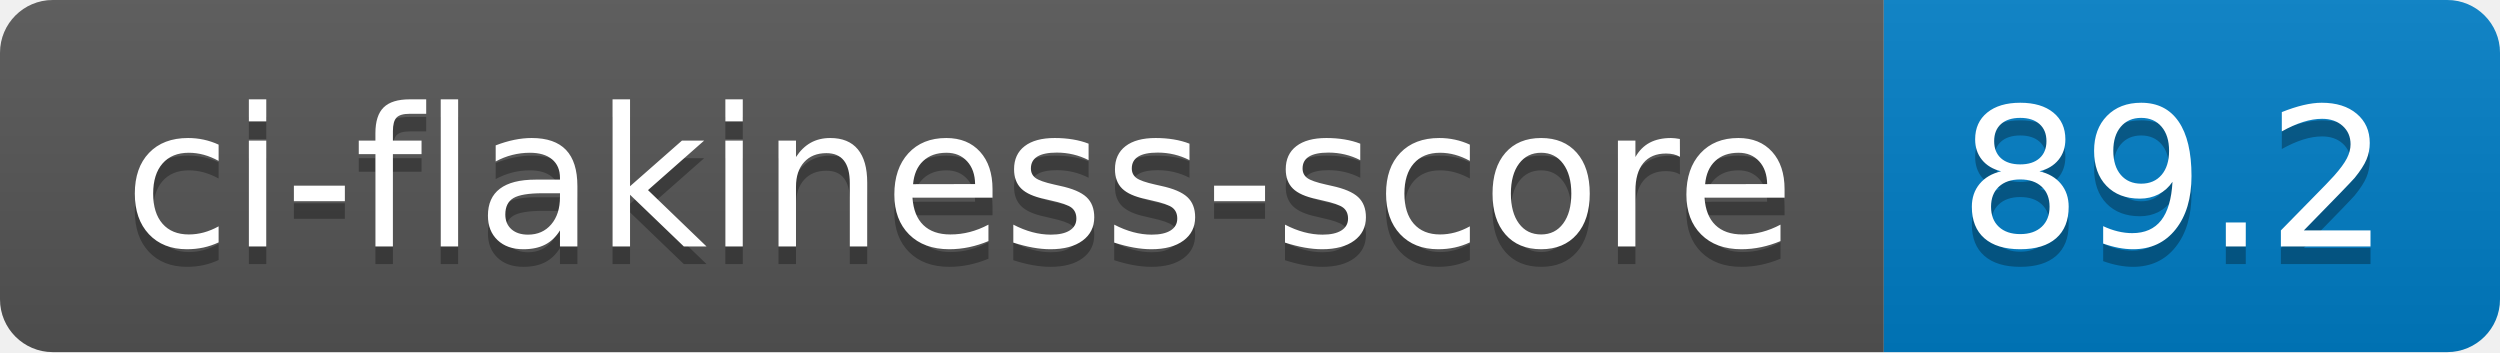
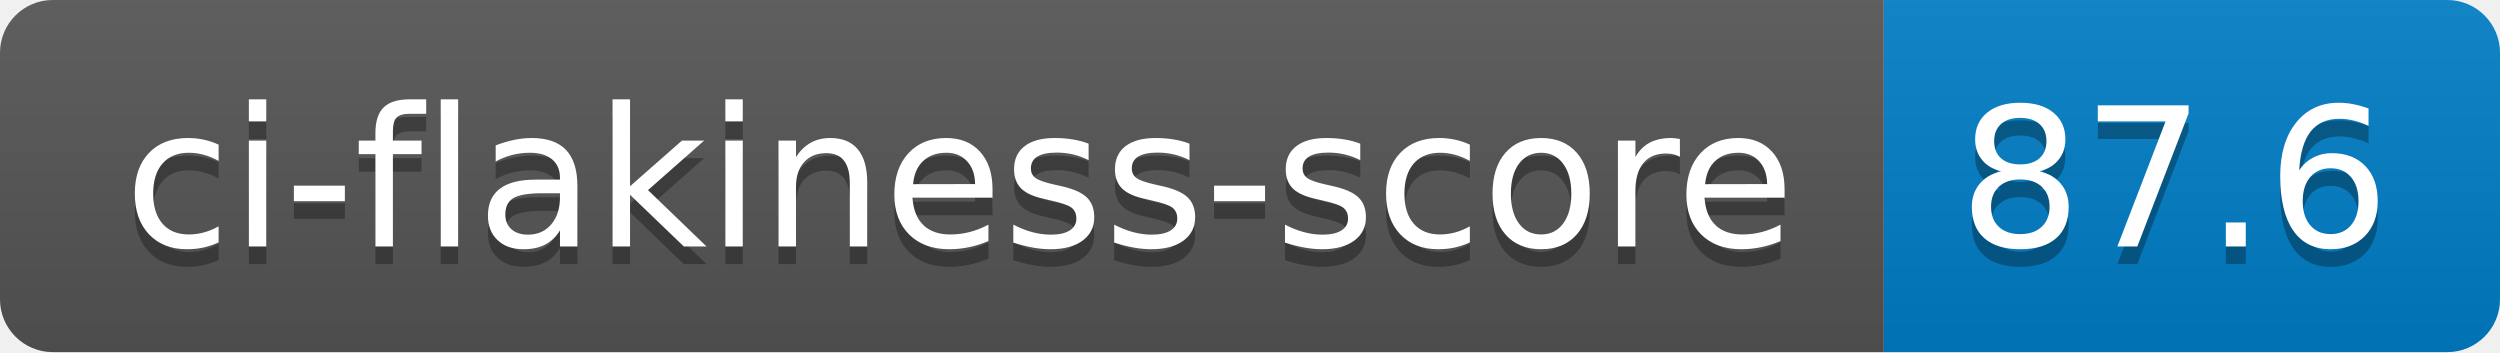
- <svg xmlns="http://www.w3.org/2000/svg" width="142" height="20" role="img" aria-label="ci-flakiness-score: 89.2">
+ <svg xmlns="http://www.w3.org/2000/svg" width="142" height="20" role="img" aria-label="ci-flakiness-score: 87.6">
  <linearGradient id="s" x2="0" y2="100%">
    <stop offset="0" stop-color="#bbb" stop-opacity=".1" />
    <stop offset="1" stop-opacity=".1" />
  </linearGradient>
  <clipPath id="r">
    <rect width="142" height="20" rx="3" fill="#fff" />
  </clipPath>
  <g clip-path="url(#r)">
    <rect width="107" height="20" fill="#555" />
    <rect x="107" width="35" height="20" fill="#007ec6" />
    <rect width="142" height="20" fill="url(#s)" />
  </g>
  <g fill="#fff" text-anchor="middle" font-family="Verdana,Geneva,DejaVu Sans,sans-serif" text-rendering="geometricPrecision" font-size="110">
    <text aria-hidden="true" x="545" y="150" fill="#010101" fill-opacity=".3" transform="scale(.1)" textLength="970">ci-flakiness-score</text>
    <text x="545" y="140" transform="scale(.1)" fill="#fff" textLength="970">ci-flakiness-score</text>
-     <text aria-hidden="true" x="1235" y="150" fill="#010101" fill-opacity=".3" transform="scale(.1)" textLength="250">89.2</text>
-     <text x="1235" y="140" transform="scale(.1)" fill="#fff" textLength="250">89.2</text>
+     <text aria-hidden="true" x="1235" y="150" fill="#010101" fill-opacity=".3" transform="scale(.1)" textLength="250">87.6</text>
+     <text x="1235" y="140" transform="scale(.1)" fill="#fff" textLength="250">87.6</text>
  </g>
</svg>
